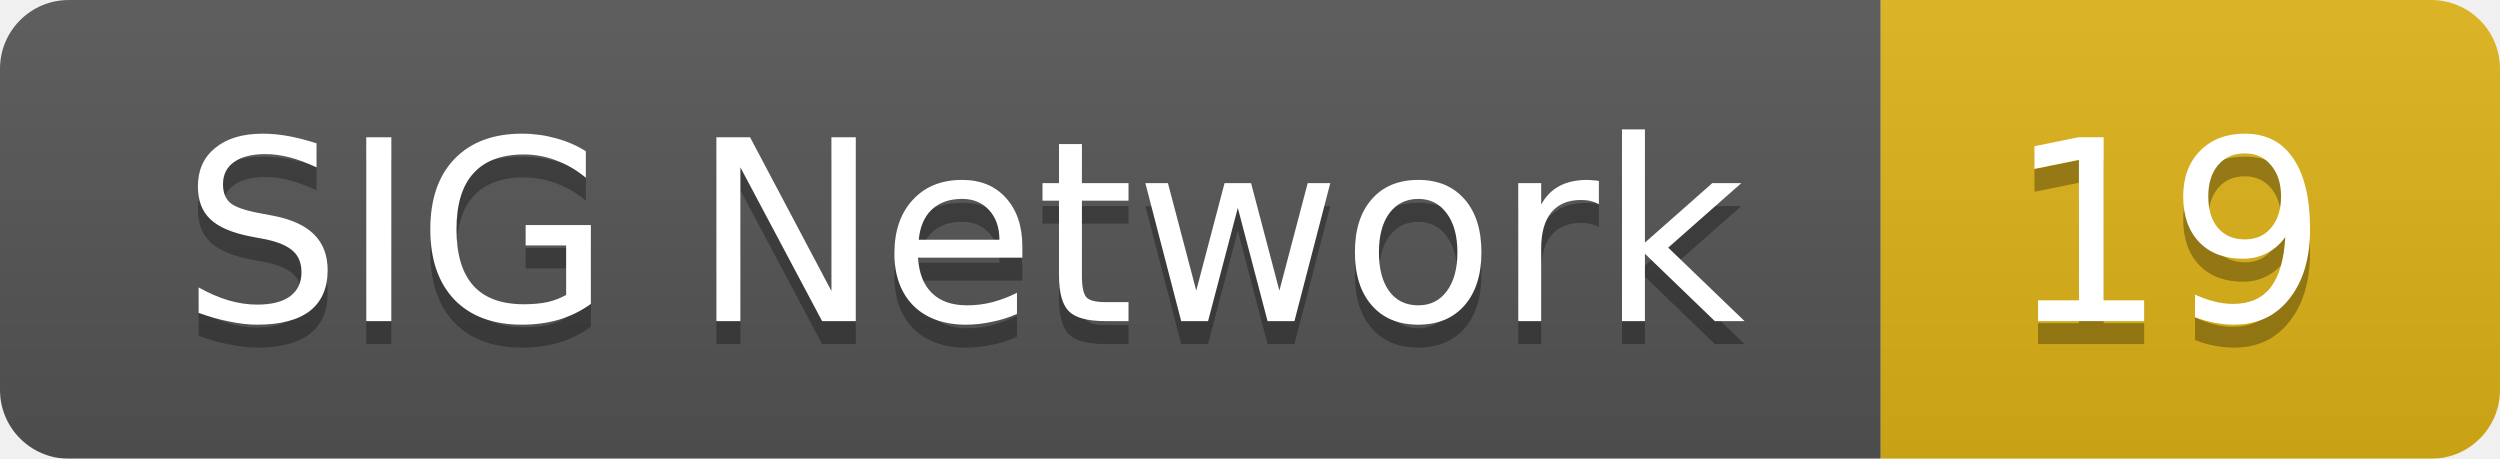
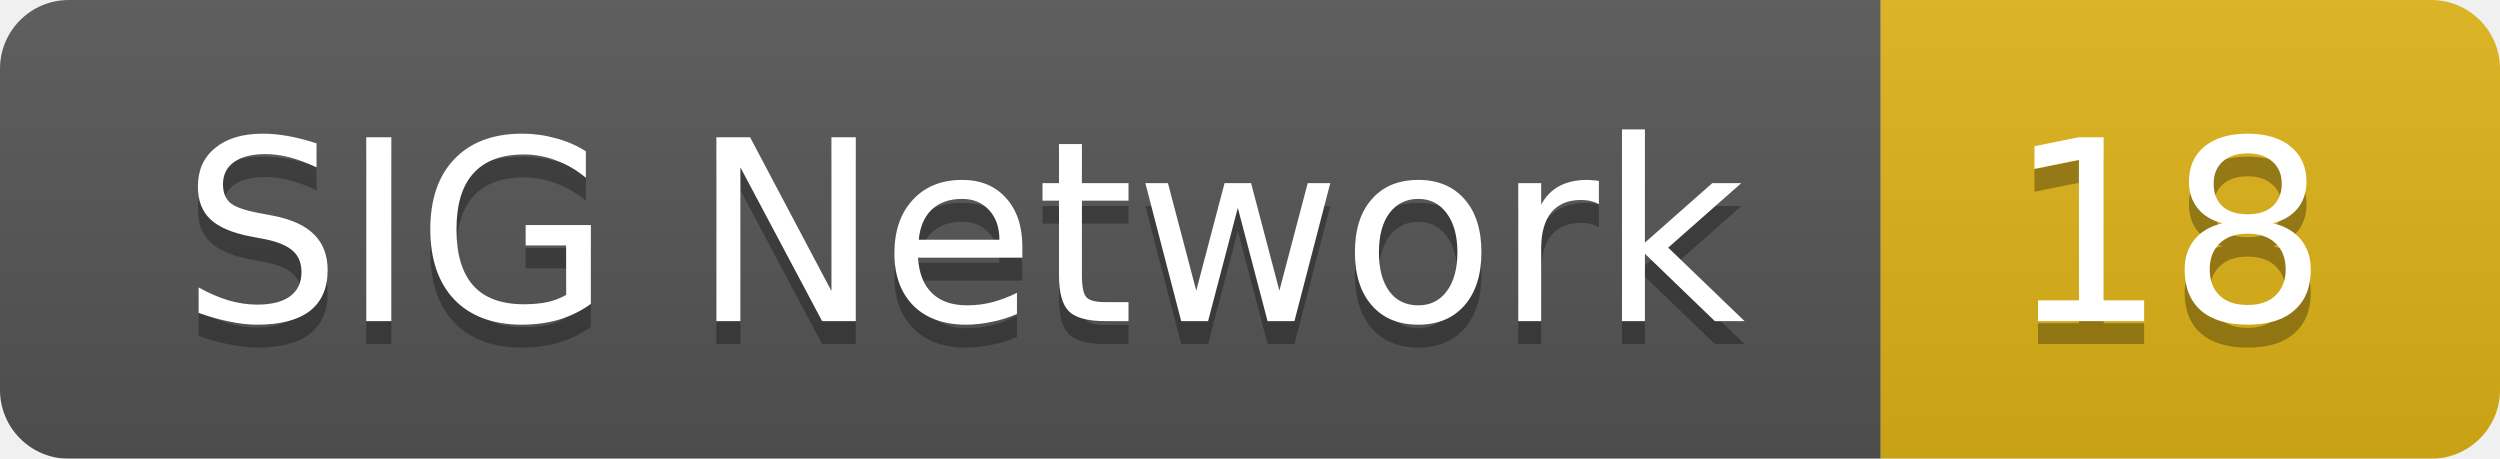
<svg xmlns="http://www.w3.org/2000/svg" width="109" height="20">
  <linearGradient id="smooth" x2="0" y2="100%">
    <stop offset="0" stop-color="#bbb" stop-opacity=".1" />
    <stop offset="1" stop-opacity=".1" />
  </linearGradient>
  <mask id="round">
    <rect width="109" height="20" rx="3" fill="#fff" />
  </mask>
  <g mask="url(#round)">
    <rect width="82" height="20" fill="#555" />
    <rect x="82" width="27" height="20" fill="#dfb317" />
    <rect width="109" height="20" fill="url(#smooth)" />
  </g>
  <g fill="#fff" text-anchor="middle" font-family="DejaVu Sans,Verdana,Geneva,sans-serif" font-size="11">
    <text x="42" y="15" fill="#010101" fill-opacity=".3">SIG Network</text>
    <text x="42" y="14">SIG Network</text>
-     <text x="94.5" y="15" fill="#010101" fill-opacity=".3">19</text>
-     <text x="94.5" y="14">19</text>
+     <text x="94.5" y="15" fill="#010101" fill-opacity=".3">18</text>
+     <text x="94.5" y="14">18</text>
  </g>
</svg>
